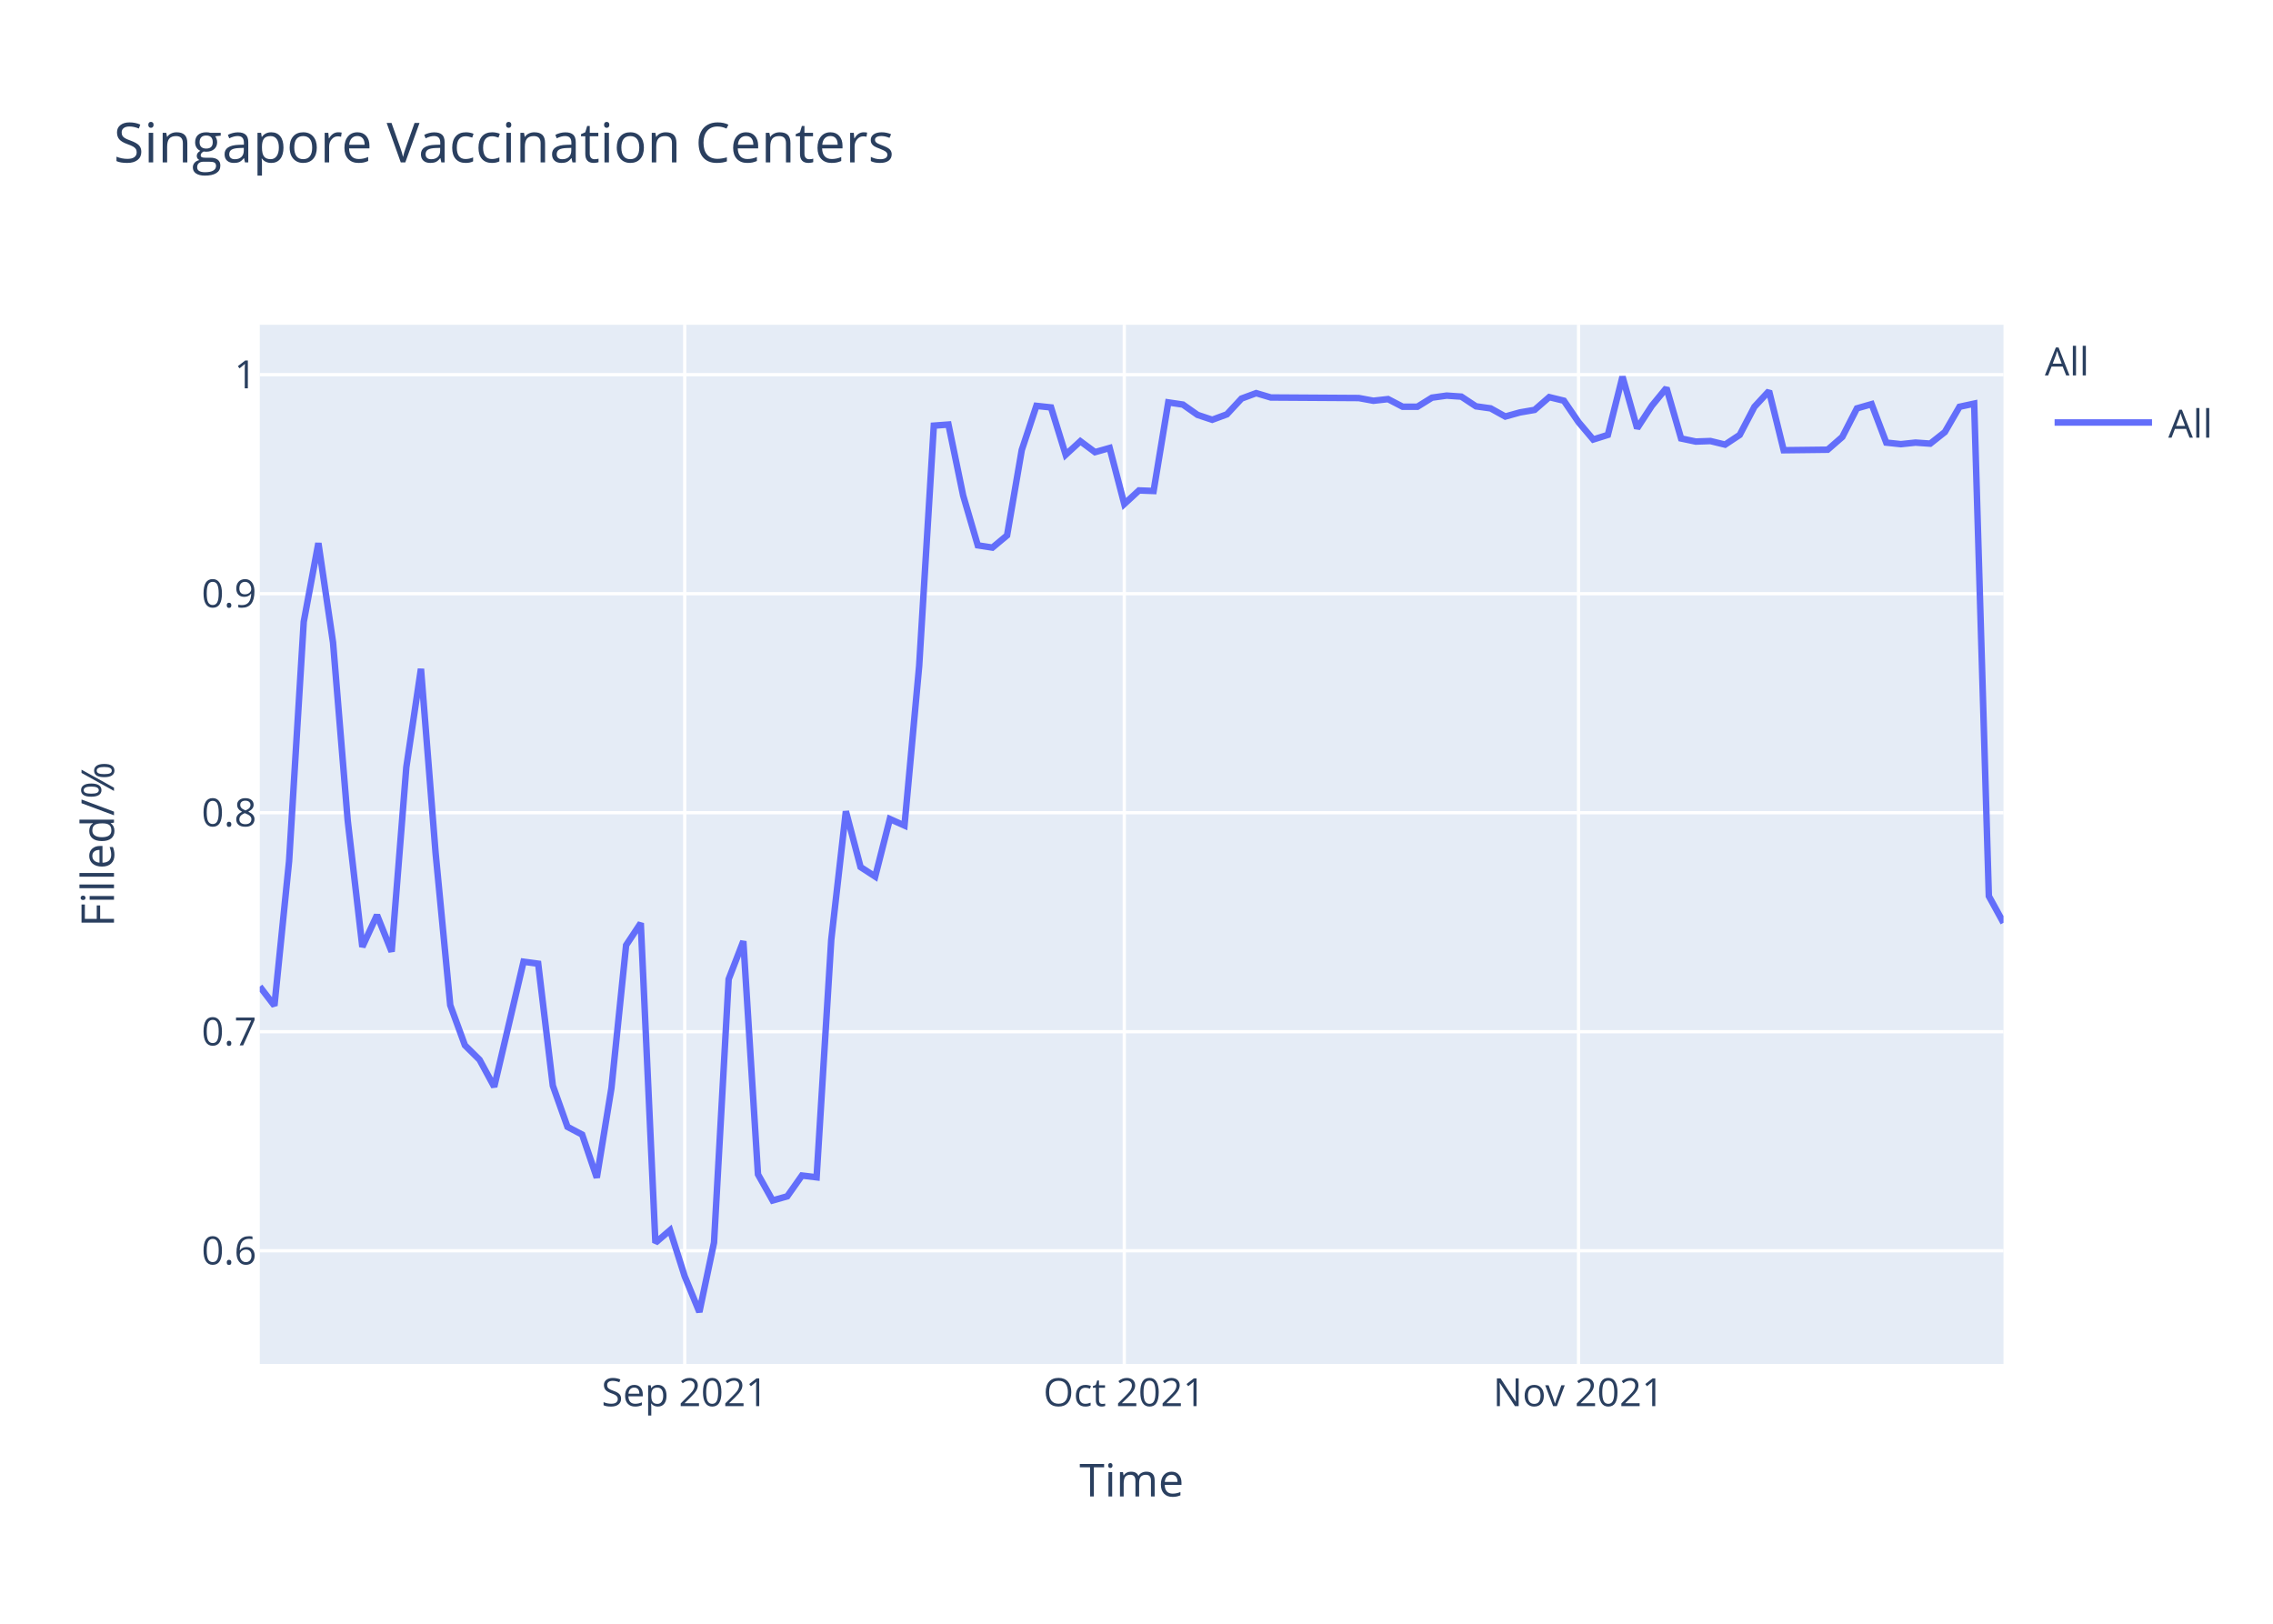
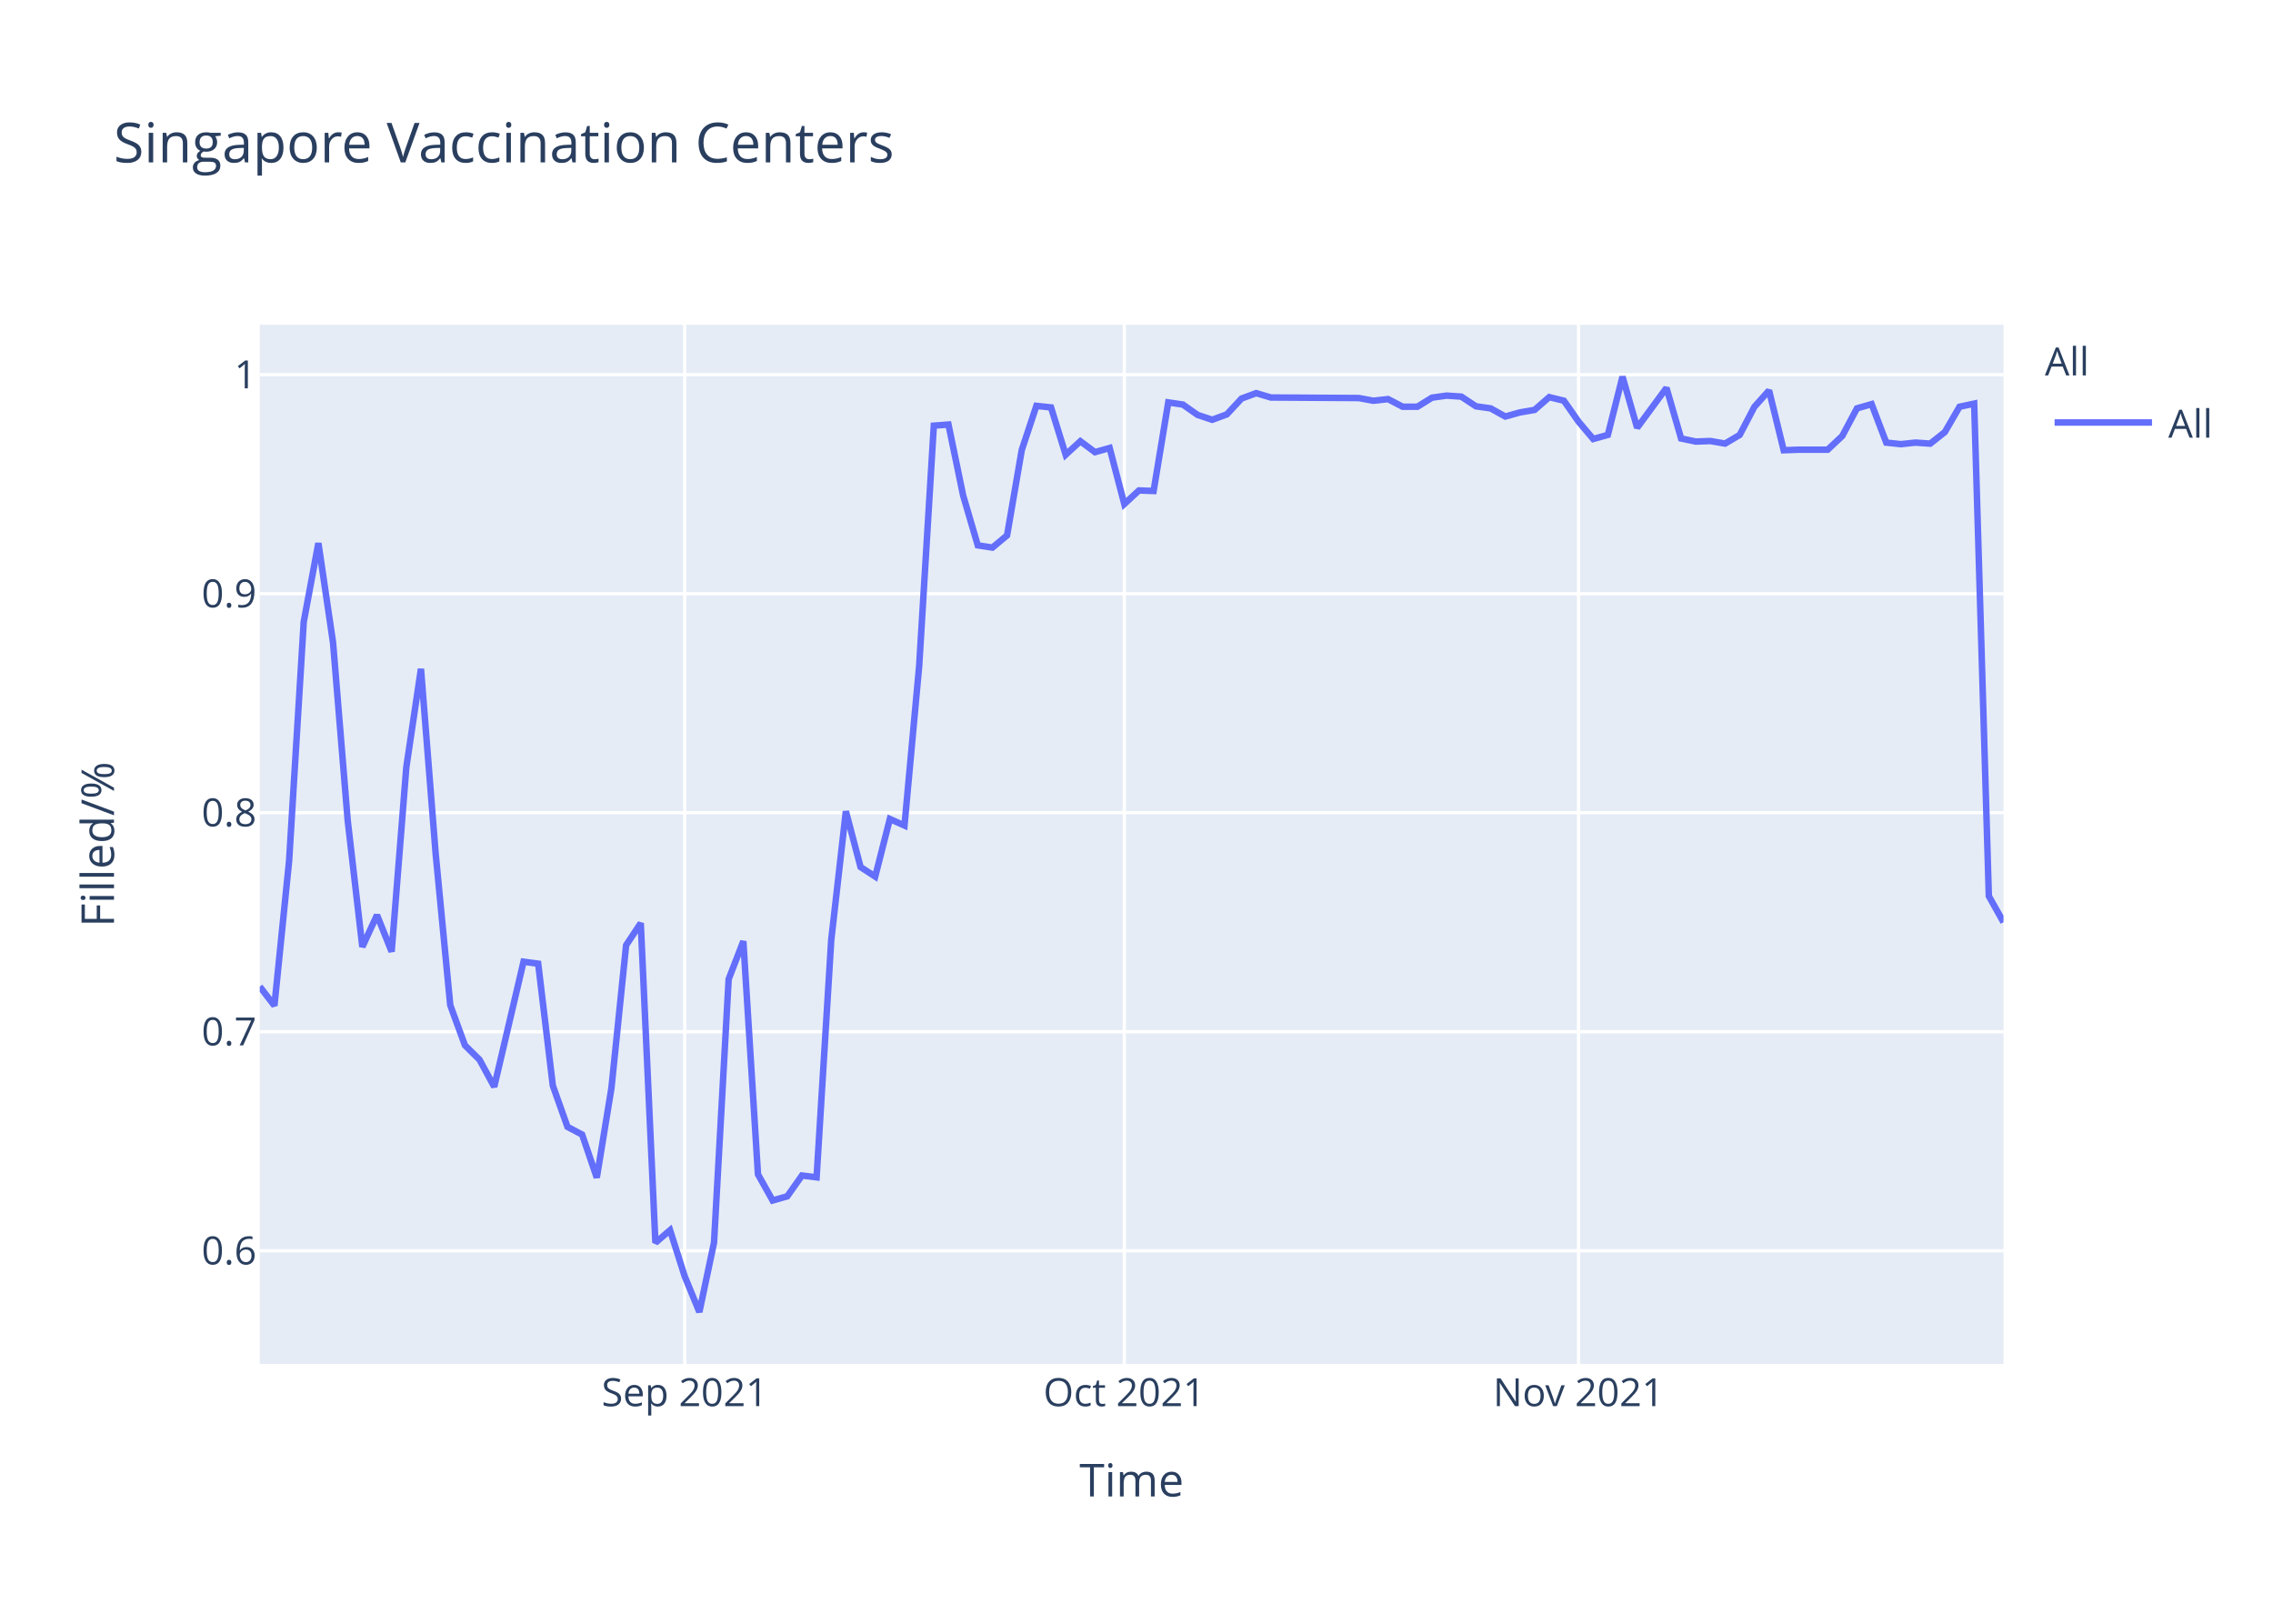
<svg xmlns="http://www.w3.org/2000/svg" class="main-svg" width="700" height="500" style="" viewBox="0 0 700 500">
  <rect x="0" y="0" width="700" height="500" style="fill: rgb(255, 255, 255); fill-opacity: 1;" />
-   <defs id="defs-9d0738">
+   <defs id="defs-588b54">
    <g class="clips">
-       <clipPath id="clip9d0738xyplot" class="plotclip">
+       <clipPath id="clip588b54xyplot" class="plotclip">
        <rect width="537" height="320" />
      </clipPath>
-       <clipPath class="axesclip" id="clip9d0738x">
+       <clipPath class="axesclip" id="clip588b54x">
        <rect x="80" y="0" width="537" height="500" />
      </clipPath>
-       <clipPath class="axesclip" id="clip9d0738y">
+       <clipPath class="axesclip" id="clip588b54y">
        <rect x="0" y="100" width="700" height="320" />
      </clipPath>
-       <clipPath class="axesclip" id="clip9d0738xy">
+       <clipPath class="axesclip" id="clip588b54xy">
        <rect x="80" y="100" width="537" height="320" />
      </clipPath>
    </g>
    <g class="gradients" />
  </defs>
  <g class="bglayer">
    <rect class="bg" x="80" y="100" width="537" height="320" style="fill: rgb(229, 236, 246); fill-opacity: 1; stroke-width: 0;" />
  </g>
  <g class="layer-below">
    <g class="imagelayer" />
    <g class="shapelayer" />
  </g>
  <g class="cartesianlayer">
    <g class="subplot xy">
      <g class="layer-subplot">
        <g class="shapelayer" />
        <g class="imagelayer" />
      </g>
      <g class="gridlayer">
        <g class="x">
          <path class="xgrid crisp" transform="translate(210.87,0)" d="M0,100v320" style="stroke: rgb(255, 255, 255); stroke-opacity: 1; stroke-width: 1px;" />
          <path class="xgrid crisp" transform="translate(346.24,0)" d="M0,100v320" style="stroke: rgb(255, 255, 255); stroke-opacity: 1; stroke-width: 1px;" />
          <path class="xgrid crisp" transform="translate(486.13,0)" d="M0,100v320" style="stroke: rgb(255, 255, 255); stroke-opacity: 1; stroke-width: 1px;" />
        </g>
        <g class="y">
          <path class="ygrid crisp" transform="translate(0,385.15)" d="M80,0h537" style="stroke: rgb(255, 255, 255); stroke-opacity: 1; stroke-width: 1px;" />
          <path class="ygrid crisp" transform="translate(0,317.7)" d="M80,0h537" style="stroke: rgb(255, 255, 255); stroke-opacity: 1; stroke-width: 1px;" />
          <path class="ygrid crisp" transform="translate(0,250.26)" d="M80,0h537" style="stroke: rgb(255, 255, 255); stroke-opacity: 1; stroke-width: 1px;" />
          <path class="ygrid crisp" transform="translate(0,182.82)" d="M80,0h537" style="stroke: rgb(255, 255, 255); stroke-opacity: 1; stroke-width: 1px;" />
          <path class="ygrid crisp" transform="translate(0,115.37)" d="M80,0h537" style="stroke: rgb(255, 255, 255); stroke-opacity: 1; stroke-width: 1px;" />
        </g>
      </g>
      <g class="zerolinelayer" />
      <path class="xlines-below" />
      <path class="ylines-below" />
      <g class="overlines-below" />
      <g class="xaxislayer-below" />
      <g class="yaxislayer-below" />
      <g class="overaxes-below" />
-       <g class="plot" transform="translate(80,100)" clip-path="url('#clip9d0738xyplot')">
+       <g class="plot" transform="translate(80,100)" clip-path="url('#clip588b54xyplot')">
        <g class="scatterlayer mlayer">
-           <g class="trace scatter trace6a4881" style="stroke-miterlimit: 2; opacity: 1;">
+           <g class="trace scatter traceb4a88a" style="stroke-miterlimit: 2; opacity: 1;">
            <g class="fills" />
            <g class="errorbars" />
            <g class="lines">
-               <path class="js-line" d="M0,203.8L4.51,209.68L9.03,165.14L13.54,91.48L18.05,67.25L22.56,97.84L27.08,152.66L31.59,191.57L36.1,181.78L40.61,193.04L45.13,136.26L49.64,105.96L54.15,162.7L58.66,209.52L63.18,221.88L67.69,226.34L72.2,234.65L81.23,196.14L85.74,196.75L90.25,234.3L94.76,246.99L99.28,249.38L103.79,262.63L108.3,235.03L112.82,191.06L117.33,184.26L121.84,282.68L126.35,278.82L130.87,293.04L135.38,304L139.89,282.63L144.4,201.52L148.92,189.83L153.43,261.62L157.94,269.66L162.45,268.38L166.97,261.98L171.48,262.53L175.99,189.46L180.5,149.82L185.02,166.99L189.53,169.92L194.04,152.2L198.55,154.21L203.07,105.07L207.58,31.07L212.09,30.73L216.61,52.57L221.12,67.93L225.63,68.62L230.14,64.86L234.66,38.59L239.17,24.98L243.68,25.46L248.19,40.03L252.71,35.87L257.22,39.23L261.73,37.95L266.24,55.2L270.76,51.02L275.27,51.19L279.78,23.91L284.29,24.58L288.81,27.76L293.32,29.26L297.83,27.59L302.34,22.73L306.86,21.06L311.37,22.4L338.45,22.57L342.96,23.4L347.47,22.9L351.98,25.25L356.5,25.25L361.01,22.45L365.52,21.82L370.03,22.13L374.55,25.12L379.06,25.75L383.57,28.26L388.08,27L392.6,26.22L397.11,22.29L401.62,23.39L406.13,29.99L410.65,35.34L415.16,33.92L419.67,16L424.18,31.88L428.7,24.96L433.21,19.46L437.72,35.02L442.24,35.97L446.75,35.81L451.26,36.91L455.77,33.92L460.29,25.28L464.8,20.4L469.31,38.64L482.85,38.48L487.36,34.55L491.87,25.75L496.39,24.45L500.9,36.29L505.41,36.77L509.92,36.29L514.44,36.61L518.95,33.04L523.46,25.26L527.97,24.29L532.49,175.94L537,184.16" style="vector-effect: non-scaling-stroke; fill: none; stroke: rgb(99, 110, 250); stroke-opacity: 1; stroke-width: 2px; opacity: 1;" />
+               <path class="js-line" d="M0,203.8L4.51,209.68L9.03,165.14L13.54,91.48L18.05,67.25L22.56,97.84L27.08,152.66L31.59,191.57L36.1,181.78L40.61,193.04L45.13,136.26L49.64,105.96L54.15,162.7L58.66,209.52L63.18,221.88L67.69,226.34L72.2,234.65L81.23,196.14L85.74,196.75L90.25,234.3L94.76,246.99L99.28,249.38L103.79,262.63L108.3,235.03L112.82,191.06L117.33,184.26L121.84,282.68L126.35,278.82L130.87,293.04L135.38,304L139.89,282.63L144.4,201.52L148.92,189.83L153.43,261.62L157.94,269.66L162.45,268.38L166.97,261.98L171.48,262.53L175.99,189.46L180.5,149.82L185.02,166.99L189.53,169.92L194.04,152.2L198.55,154.21L203.07,105.07L207.58,31.07L212.09,30.73L216.61,52.57L221.12,67.93L225.63,68.62L230.14,64.86L234.66,38.59L239.17,24.98L243.68,25.46L248.19,40.03L252.71,35.87L257.22,39.23L261.73,37.95L266.24,55.2L270.76,51.02L275.27,51.19L279.78,23.91L284.29,24.58L288.81,27.76L293.32,29.26L297.83,27.59L302.34,22.73L306.86,21.06L311.37,22.4L338.45,22.57L342.96,23.4L347.47,22.9L351.98,25.25L356.5,25.25L361.01,22.45L365.52,21.82L370.03,22.13L374.55,25.12L379.06,25.75L383.57,28.26L388.08,27L392.6,26.22L397.11,22.29L401.62,23.39L406.13,29.83L410.65,35.18L415.16,33.92L419.67,16L424.18,31.72L433.21,19.46L437.72,35.02L442.24,35.97L446.75,35.81L451.26,36.59L455.77,33.92L460.29,25.28L464.8,20.24L469.31,38.64L473.82,38.48L482.85,38.48L487.36,34.24L491.87,25.75L496.39,24.45L500.9,36.29L505.41,36.77L509.92,36.29L514.44,36.61L518.95,33.04L523.46,25.26L527.97,24.29L532.49,175.94L537,183.98" style="vector-effect: non-scaling-stroke; fill: none; stroke: rgb(99, 110, 250); stroke-opacity: 1; stroke-width: 2px; opacity: 1;" />
            </g>
            <g class="points" />
            <g class="text" />
          </g>
        </g>
      </g>
      <g class="overplot" />
      <path class="xlines-above crisp" d="M0,0" style="fill: none;" />
      <path class="ylines-above crisp" d="M0,0" style="fill: none;" />
      <g class="overlines-above" />
      <g class="xaxislayer-above">
        <g class="xtick">
          <text text-anchor="middle" x="0" y="433" transform="translate(210.87,0)" style="font-family: 'Open Sans', verdana, arial, sans-serif; font-size: 12px; fill: rgb(42, 63, 95); fill-opacity: 1; white-space: pre;">Sep 2021</text>
        </g>
        <g class="xtick">
          <text text-anchor="middle" x="0" y="433" transform="translate(346.24,0)" style="font-family: 'Open Sans', verdana, arial, sans-serif; font-size: 12px; fill: rgb(42, 63, 95); fill-opacity: 1; white-space: pre;">Oct 2021</text>
        </g>
        <g class="xtick">
          <text text-anchor="middle" x="0" y="433" transform="translate(486.13,0)" style="font-family: 'Open Sans', verdana, arial, sans-serif; font-size: 12px; fill: rgb(42, 63, 95); fill-opacity: 1; white-space: pre;">Nov 2021</text>
        </g>
      </g>
      <g class="yaxislayer-above">
        <g class="ytick">
          <text text-anchor="end" x="79" y="4.2" transform="translate(0,385.15)" style="font-family: 'Open Sans', verdana, arial, sans-serif; font-size: 12px; fill: rgb(42, 63, 95); fill-opacity: 1; white-space: pre;">0.6</text>
        </g>
        <g class="ytick">
          <text text-anchor="end" x="79" y="4.2" transform="translate(0,317.7)" style="font-family: 'Open Sans', verdana, arial, sans-serif; font-size: 12px; fill: rgb(42, 63, 95); fill-opacity: 1; white-space: pre;">0.7</text>
        </g>
        <g class="ytick">
          <text text-anchor="end" x="79" y="4.2" transform="translate(0,250.26)" style="font-family: 'Open Sans', verdana, arial, sans-serif; font-size: 12px; fill: rgb(42, 63, 95); fill-opacity: 1; white-space: pre;">0.8</text>
        </g>
        <g class="ytick">
          <text text-anchor="end" x="79" y="4.2" transform="translate(0,182.82)" style="font-family: 'Open Sans', verdana, arial, sans-serif; font-size: 12px; fill: rgb(42, 63, 95); fill-opacity: 1; white-space: pre;">0.9</text>
        </g>
        <g class="ytick">
          <text text-anchor="end" x="79" y="4.2" transform="translate(0,115.37)" style="font-family: 'Open Sans', verdana, arial, sans-serif; font-size: 12px; fill: rgb(42, 63, 95); fill-opacity: 1; white-space: pre;">1</text>
        </g>
      </g>
      <g class="overaxes-above" />
    </g>
  </g>
  <g class="polarlayer" />
  <g class="ternarylayer" />
  <g class="geolayer" />
  <g class="funnelarealayer" />
  <g class="pielayer" />
  <g class="treemaplayer" />
  <g class="sunburstlayer" />
  <g class="glimages" />
-   <defs id="topdefs-9d0738">
+   <defs id="topdefs-588b54">
    <g class="clips" />
-     <clipPath id="legend9d0738">
+     <clipPath id="legend588b54">
      <rect width="60" height="45" x="0" y="0" />
    </clipPath>
  </defs>
  <g class="layer-above">
    <g class="imagelayer" />
    <g class="shapelayer" />
  </g>
  <g class="infolayer">
    <g class="legend" pointer-events="all" transform="translate(627.74,100)">
      <rect class="bg" shape-rendering="crispEdges" width="60" height="45" x="0" y="0" style="stroke: rgb(68, 68, 68); stroke-opacity: 1; fill: rgb(255, 255, 255); fill-opacity: 1; stroke-width: 0px;" />
-       <g class="scrollbox" transform="" clip-path="url('#legend9d0738')">
+       <g class="scrollbox" transform="" clip-path="url('#legend588b54')">
        <text class="legendtitletext" text-anchor="start" x="2" y="15.6" style="font-family: 'Open Sans', verdana, arial, sans-serif; font-size: 12px; fill: rgb(42, 63, 95); fill-opacity: 1; white-space: pre;">All</text>
        <g class="groups" transform="">
          <g class="traces" transform="translate(0,30.1)" style="opacity: 1;">
            <text class="legendtext" text-anchor="start" x="40" y="4.68" style="font-family: 'Open Sans', verdana, arial, sans-serif; font-size: 12px; fill: rgb(42, 63, 95); fill-opacity: 1; white-space: pre;">All</text>
            <g class="layers" style="opacity: 1;">
              <g class="legendfill" />
              <g class="legendlines">
                <path class="js-line" d="M5,0h30" style="fill: none; stroke: rgb(99, 110, 250); stroke-opacity: 1; stroke-width: 2px;" />
              </g>
              <g class="legendsymbols">
                <g class="legendpoints" />
              </g>
            </g>
            <rect class="legendtoggle" x="0" y="-9.5" width="54.891" height="19" style="fill: rgb(0, 0, 0); fill-opacity: 0;" />
          </g>
        </g>
      </g>
      <rect class="scrollbar" rx="20" ry="3" width="0" height="0" x="0" y="0" style="fill: rgb(128, 139, 164); fill-opacity: 1;" />
    </g>
    <g class="g-gtitle">
      <text class="gtitle" x="35" y="50" text-anchor="start" dy="0em" style="font-family: 'Open Sans', verdana, arial, sans-serif; font-size: 17px; fill: rgb(42, 63, 95); opacity: 1; font-weight: normal; white-space: pre;">Singapore Vaccination Centers</text>
    </g>
    <g class="g-xtitle">
      <text class="xtitle" x="348.5" y="460.8" text-anchor="middle" style="font-family: 'Open Sans', verdana, arial, sans-serif; font-size: 14px; fill: rgb(42, 63, 95); opacity: 1; font-weight: normal; white-space: pre;">Time</text>
    </g>
    <g class="g-ytitle">
      <text class="ytitle" transform="rotate(-90,35.10625,260)" x="35.106" y="260" text-anchor="middle" style="font-family: 'Open Sans', verdana, arial, sans-serif; font-size: 14px; fill: rgb(42, 63, 95); opacity: 1; font-weight: normal; white-space: pre;">Filled/%</text>
    </g>
  </g>
</svg>
